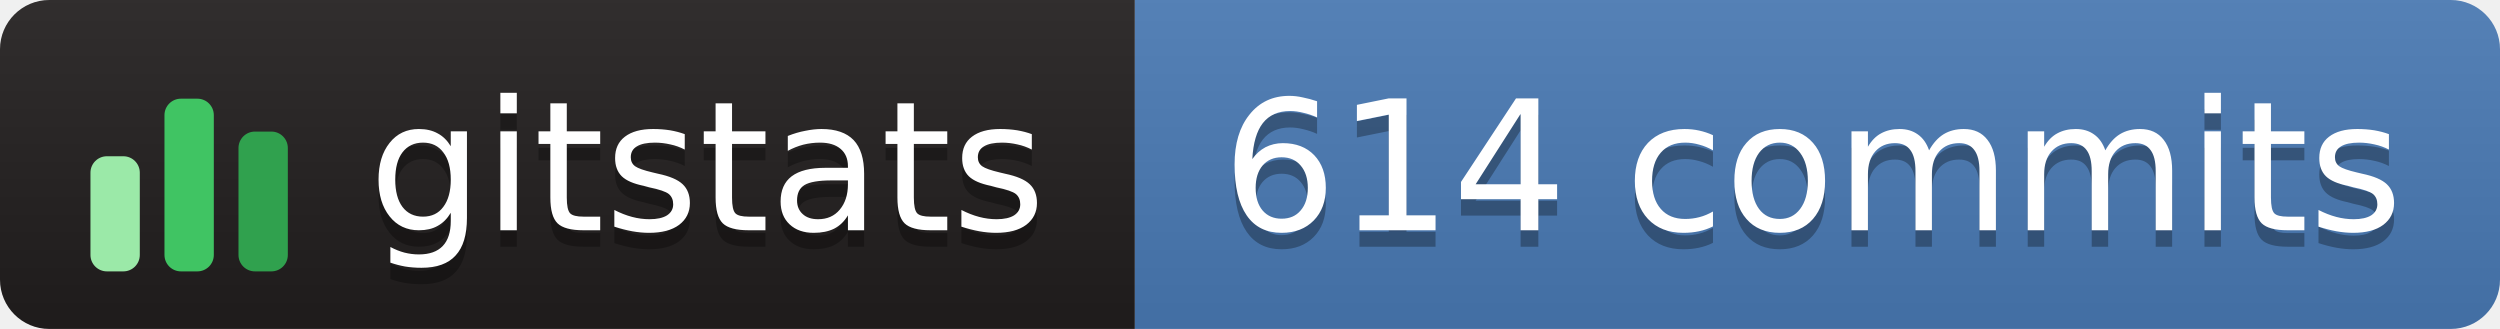
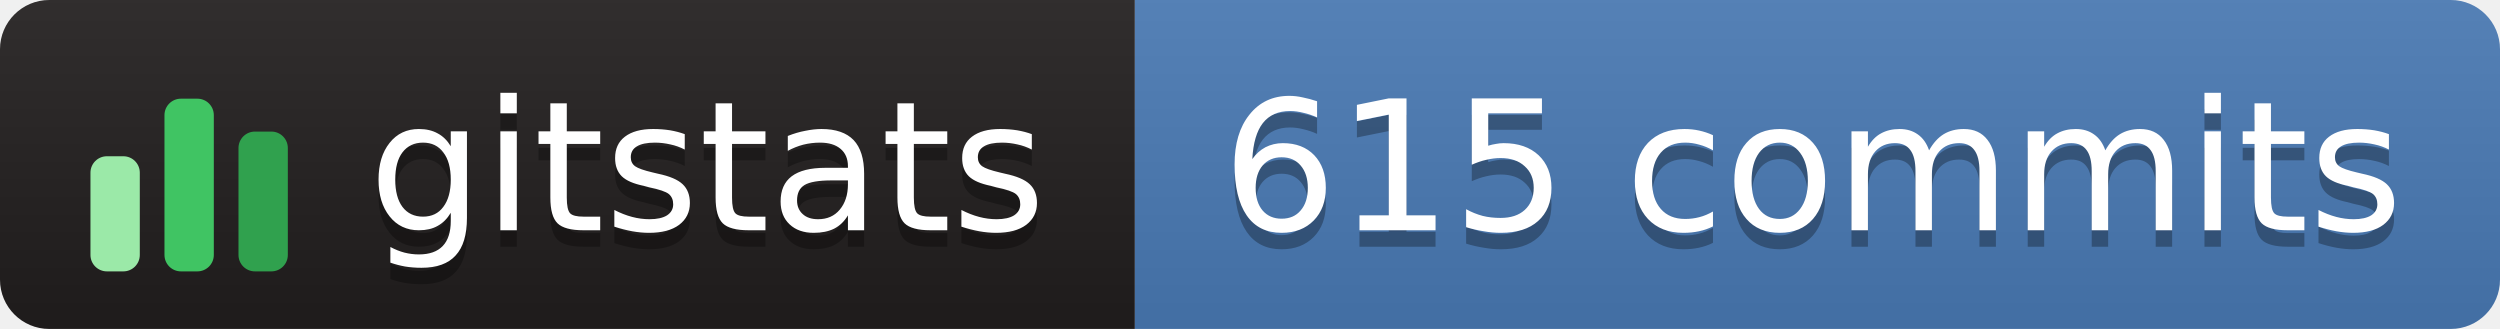
- <svg xmlns="http://www.w3.org/2000/svg" width="152" height="20" role="img" aria-label="gitstats: 614 commits">
+ <svg xmlns="http://www.w3.org/2000/svg" width="152" height="20" role="img" aria-label="gitstats: 615 commits">
  <linearGradient id="s" x2="0" y2="100%">
    <stop offset="0" stop-color="#bbb" stop-opacity=".1" />
    <stop offset="1" stop-opacity=".1" />
  </linearGradient>
  <clipPath id="r">
    <rect width="152" height="20" rx="3" fill="#fff" />
  </clipPath>
  <g clip-path="url(#r)">
    <rect x="0" width="69" height="20" fill="#211e1e" />
    <rect x="69" width="84" height="20" fill="#4a7ab5" />
    <rect width="152" height="20" fill="url(#s)" />
  </g>
  <g transform="translate(5,3.5)">
    <rect x="0.5" y="6.0" width="3" height="7.0" rx="1" fill="#9be9a8" />
    <rect x="5.0" y="2.5" width="3" height="10.5" rx="1" fill="#40c463" />
    <rect x="9.5" y="4.5" width="3" height="8.5" rx="1" fill="#30a14e" />
  </g>
  <g text-anchor="middle" font-family="Verdana,Geneva,DejaVu Sans,sans-serif" font-size="11" text-rendering="geometricPrecision">
    <text aria-hidden="true" x="43.0" y="15.0" fill="#010101" fill-opacity=".3" textLength="42.0">gitstats</text>
    <text x="43.0" y="14.0" fill="#fff" textLength="42.0">gitstats</text>
-     <text aria-hidden="true" x="110.2" y="15.0" fill="#010101" fill-opacity=".3" textLength="72.5">614 commits</text>
-     <text x="110.2" y="14.0" fill="#fff" textLength="72.5">614 commits</text>
+     <text aria-hidden="true" x="110.2" y="15.0" fill="#010101" fill-opacity=".3" textLength="72.5">615 commits</text>
+     <text x="110.2" y="14.0" fill="#fff" textLength="72.5">615 commits</text>
  </g>
</svg>
